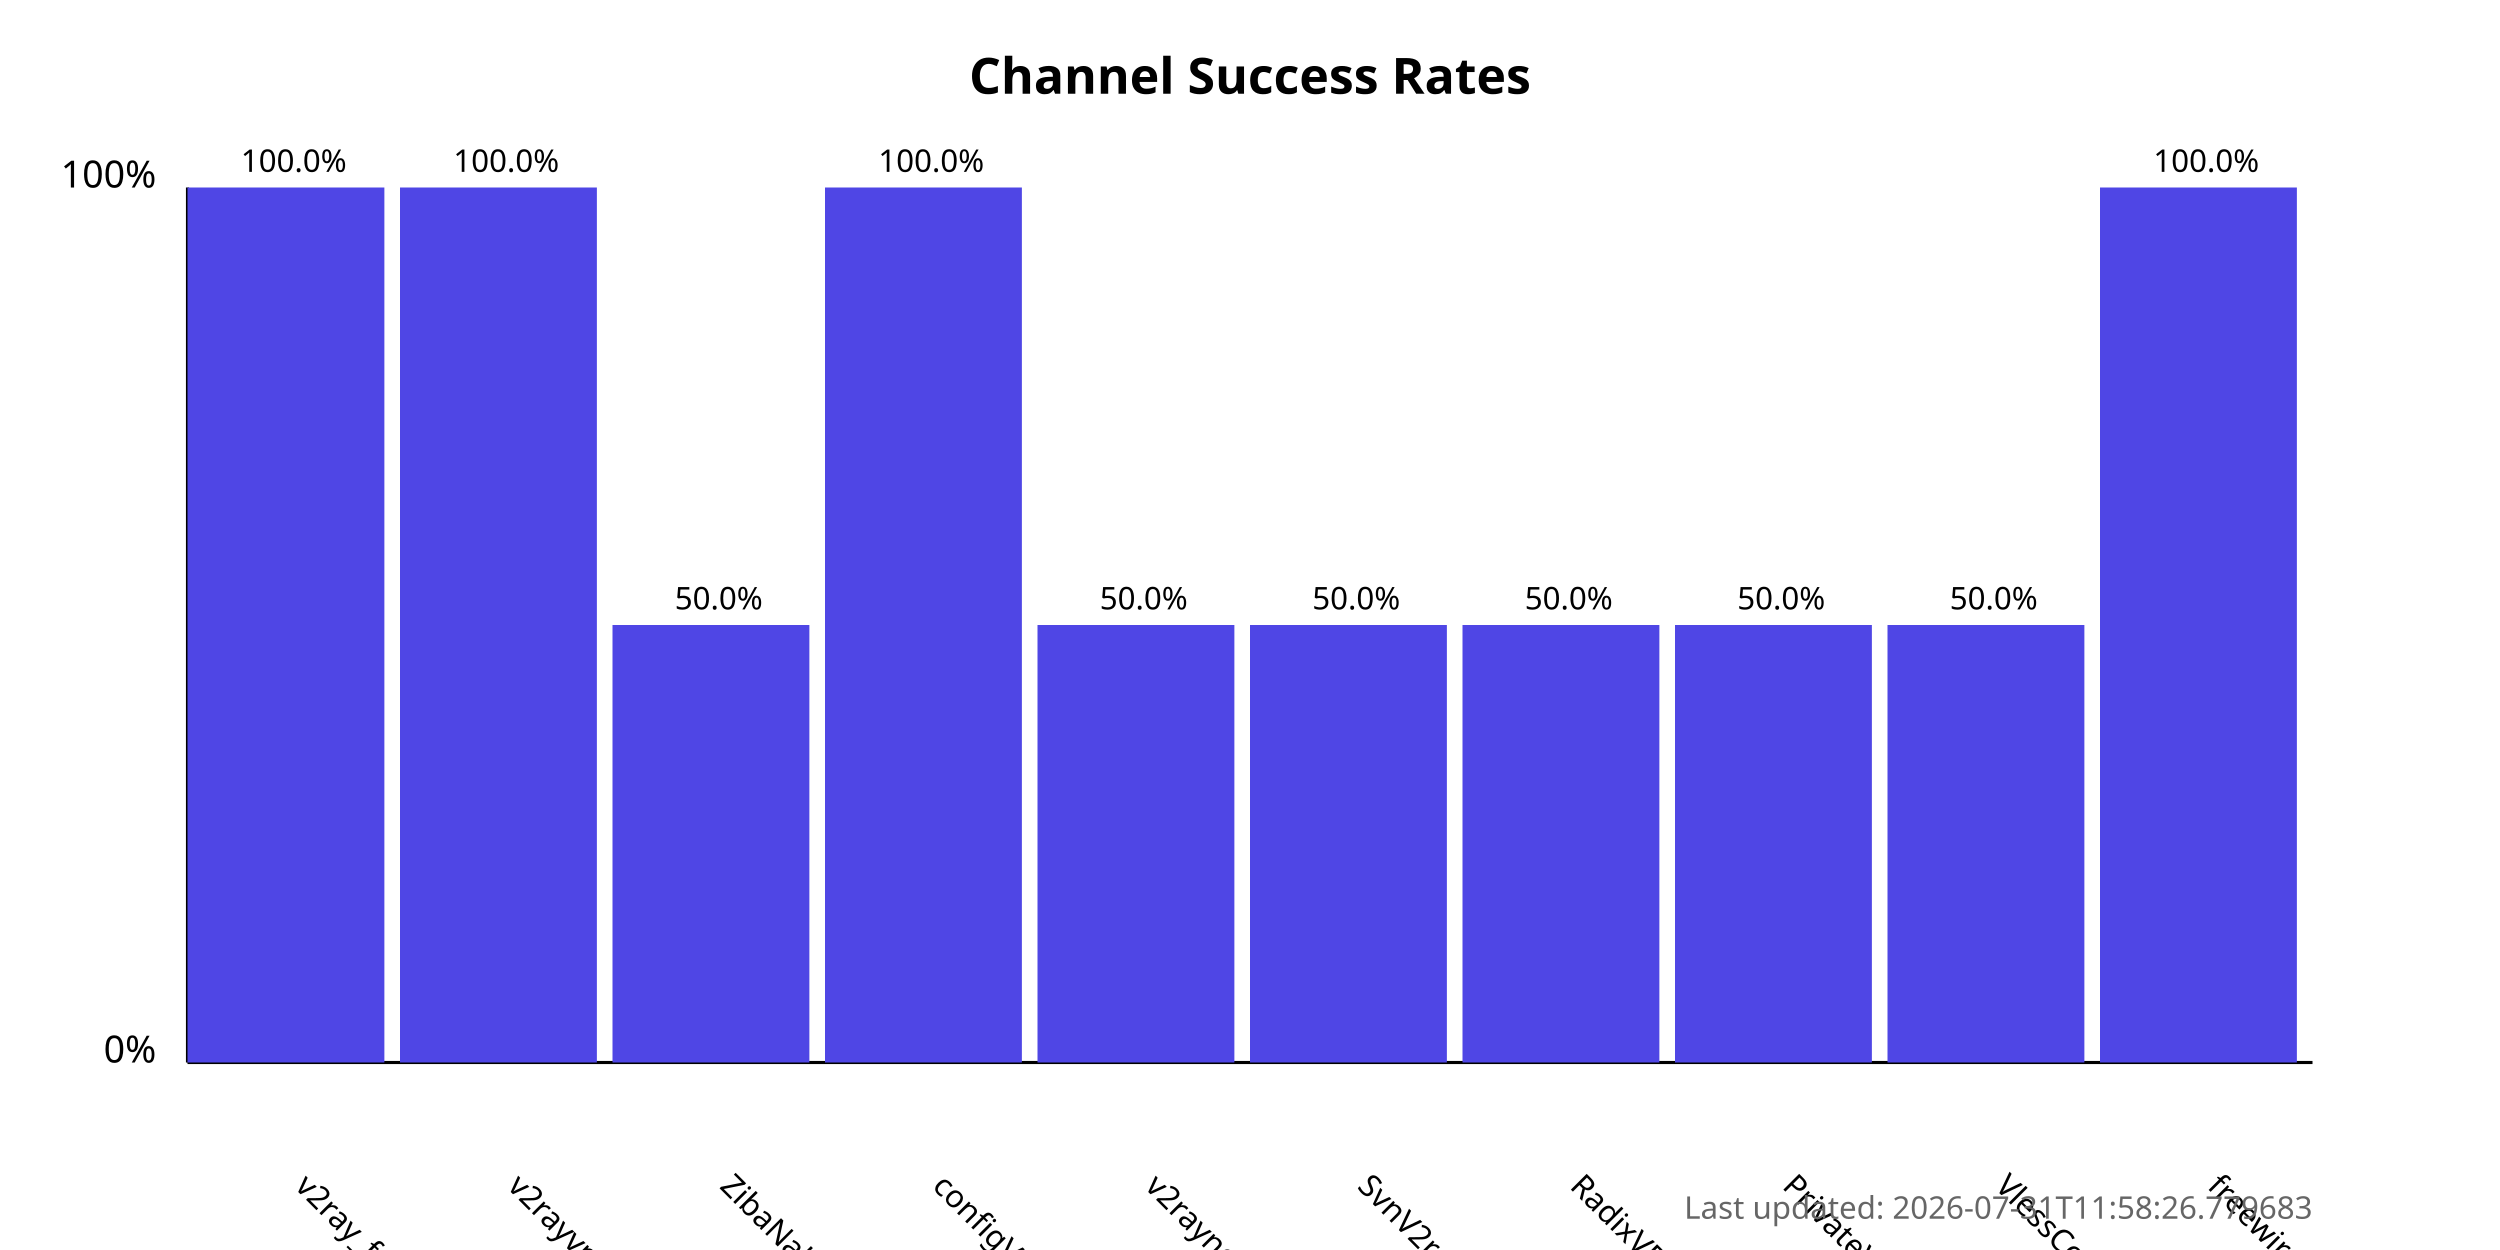
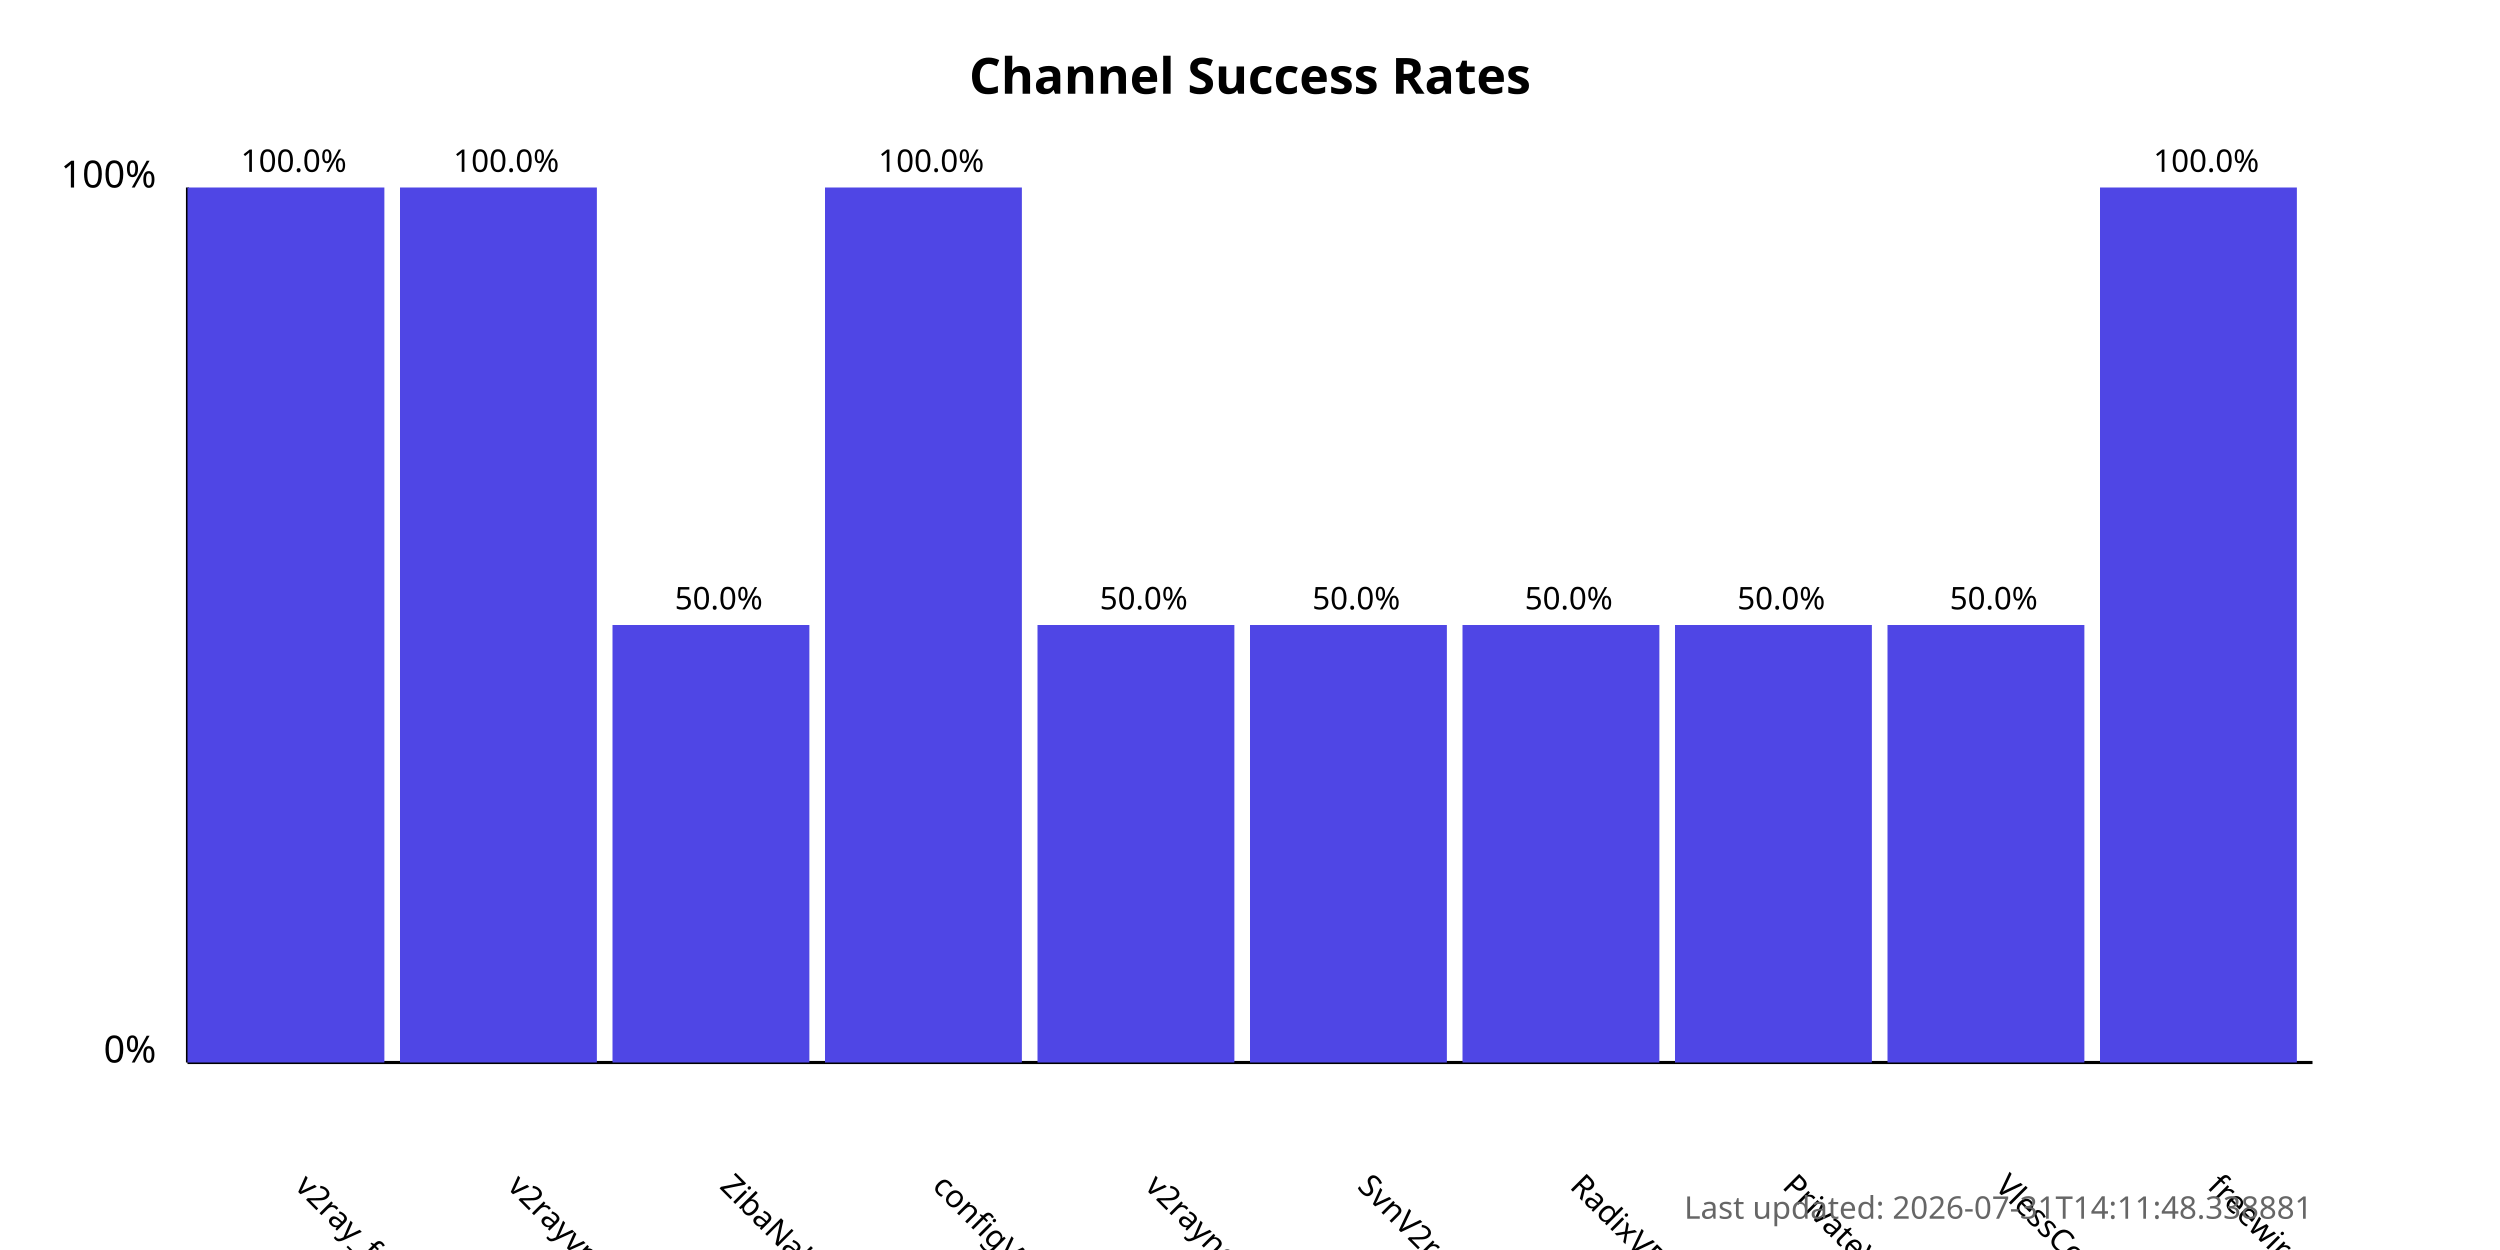
<svg xmlns="http://www.w3.org/2000/svg" width="800" height="400">
  <style>
            .chart-title { font: bold 16px sans-serif; }
            .axis-label { font: 12px sans-serif; }
            .tick-label { font: 10px sans-serif; }
            .bar { fill: #4f46e5; }
            .bar:hover { fill: #6366f1; }
            .timestamp { font: 10px sans-serif; fill: #666; }
        </style>
  <text x="400.0" y="30" text-anchor="middle" class="chart-title">
            Channel Success Rates
        </text>
  <line x1="60" y1="340" x2="60" y2="60" stroke="black" stroke-width="1" />
  <line x1="60" y1="340" x2="740" y2="340" stroke="black" stroke-width="1" />
  <text x="50" y="340" text-anchor="end" class="axis-label">0%</text>
  <text x="50" y="60" text-anchor="end" class="axis-label">100%</text>
  <g>
    <rect x="60" y="60.0" width="63.0" height="280.0" class="bar" />
    <text x="94.0" y="380" transform="rotate(45, 94.0, 380)" text-anchor="start" class="tick-label">
                v2ray_free_conf
            </text>
    <text x="94.0" y="55.0" text-anchor="middle" class="tick-label">
                100.0%
            </text>
  </g>
  <g>
    <rect x="128.0" y="60.0" width="63.0" height="280.0" class="bar" />
    <text x="162.0" y="380" transform="rotate(45, 162.0, 380)" text-anchor="start" class="tick-label">
                v2rayvpno
            </text>
    <text x="162.0" y="55.0" text-anchor="middle" class="tick-label">
                100.0%
            </text>
  </g>
  <g>
    <rect x="196.0" y="200.0" width="63.0" height="140.0" class="bar" />
    <text x="230.0" y="380" transform="rotate(45, 230.0, 380)" text-anchor="start" class="tick-label">
                ZibaNabz
            </text>
    <text x="230.0" y="195.0" text-anchor="middle" class="tick-label">
                50.0%
            </text>
  </g>
  <g>
    <rect x="264.0" y="60.0" width="63.0" height="280.0" class="bar" />
    <text x="298.0" y="380" transform="rotate(45, 298.0, 380)" text-anchor="start" class="tick-label">
                configV2rayForFree
            </text>
    <text x="298.0" y="55.0" text-anchor="middle" class="tick-label">
                100.0%
            </text>
  </g>
  <g>
    <rect x="332.0" y="200.0" width="63.0" height="140.0" class="bar" />
    <text x="366.0" y="380" transform="rotate(45, 366.0, 380)" text-anchor="start" class="tick-label">
                v2rayngvpn
            </text>
    <text x="366.0" y="195.0" text-anchor="middle" class="tick-label">
                50.0%
            </text>
  </g>
  <g>
    <rect x="400.0" y="200.0" width="63.0" height="140.0" class="bar" />
    <text x="434.0" y="380" transform="rotate(45, 434.0, 380)" text-anchor="start" class="tick-label">
                SvnV2ray
            </text>
    <text x="434.0" y="195.0" text-anchor="middle" class="tick-label">
                50.0%
            </text>
  </g>
  <g>
    <rect x="468.0" y="200.0" width="63.0" height="140.0" class="bar" />
    <text x="502.0" y="380" transform="rotate(45, 502.0, 380)" text-anchor="start" class="tick-label">
                RadixVPN
            </text>
    <text x="502.0" y="195.0" text-anchor="middle" class="tick-label">
                50.0%
            </text>
  </g>
  <g>
    <rect x="536.0" y="200.0" width="63.0" height="140.0" class="bar" />
    <text x="570.0" y="380" transform="rotate(45, 570.0, 380)" text-anchor="start" class="tick-label">
                PrivateVPNs
            </text>
    <text x="570.0" y="195.0" text-anchor="middle" class="tick-label">
                50.0%
            </text>
  </g>
  <g>
    <rect x="604.0" y="200.0" width="63.0" height="140.0" class="bar" />
    <text x="638.0" y="380" transform="rotate(45, 638.0, 380)" text-anchor="start" class="tick-label">
                VlessConfig
            </text>
    <text x="638.0" y="195.0" text-anchor="middle" class="tick-label">
                50.0%
            </text>
  </g>
  <g>
    <rect x="672.0" y="60.0" width="63.0" height="280.0" class="bar" />
    <text x="706.0" y="380" transform="rotate(45, 706.0, 380)" text-anchor="start" class="tick-label">
                freewireguard
            </text>
    <text x="706.0" y="55.0" text-anchor="middle" class="tick-label">
                100.0%
            </text>
  </g>
  <text x="740" y="390" text-anchor="end" class="timestamp">
-             Last updated: 2026-07-31T11:58:26.779683
+             Last updated: 2026-07-31T14:11:48.338881
        </text>
</svg>
